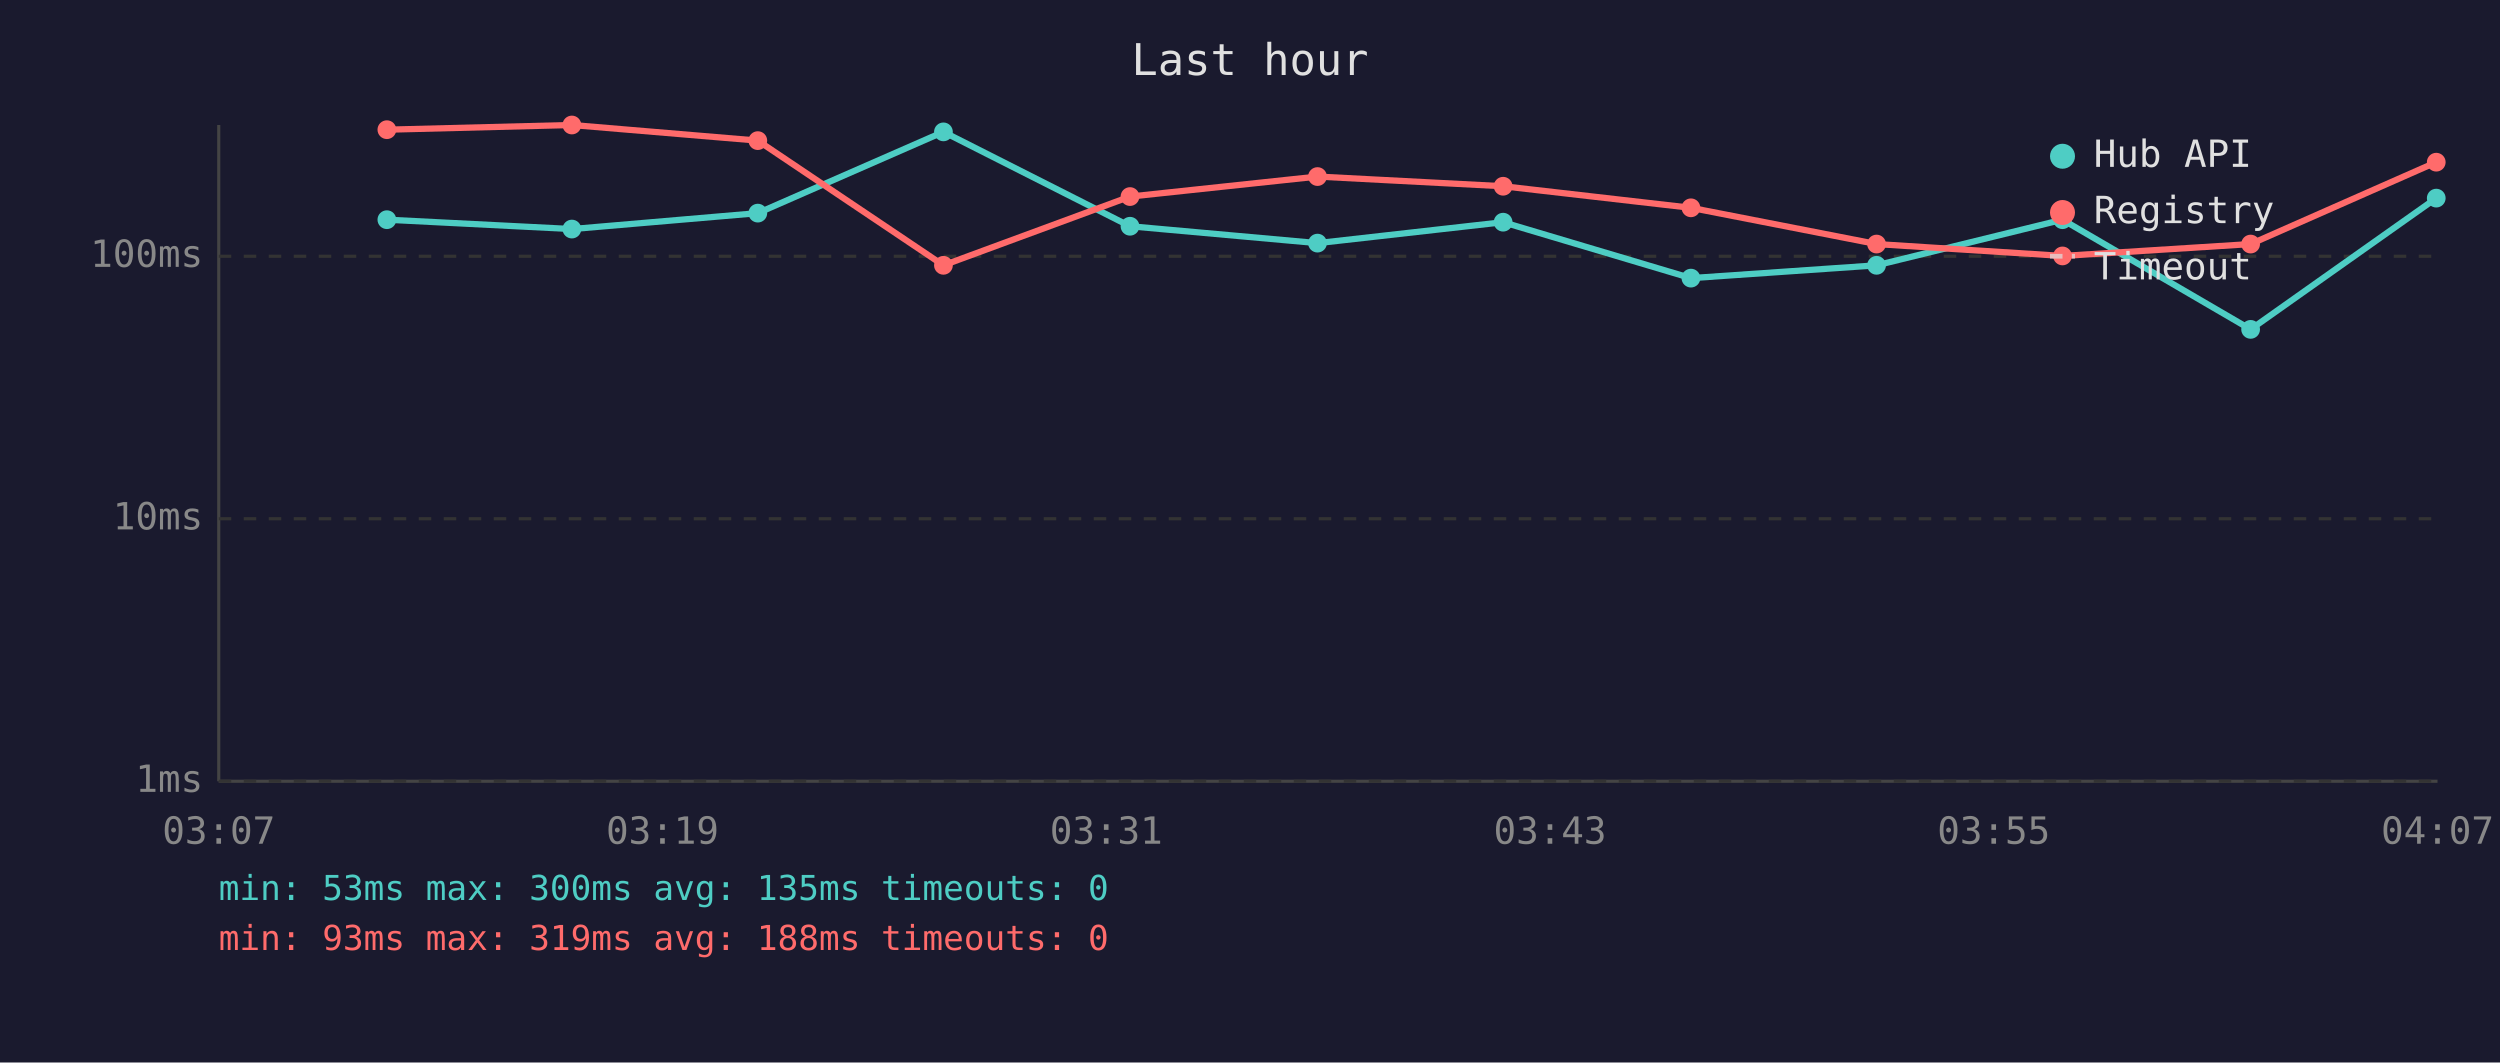
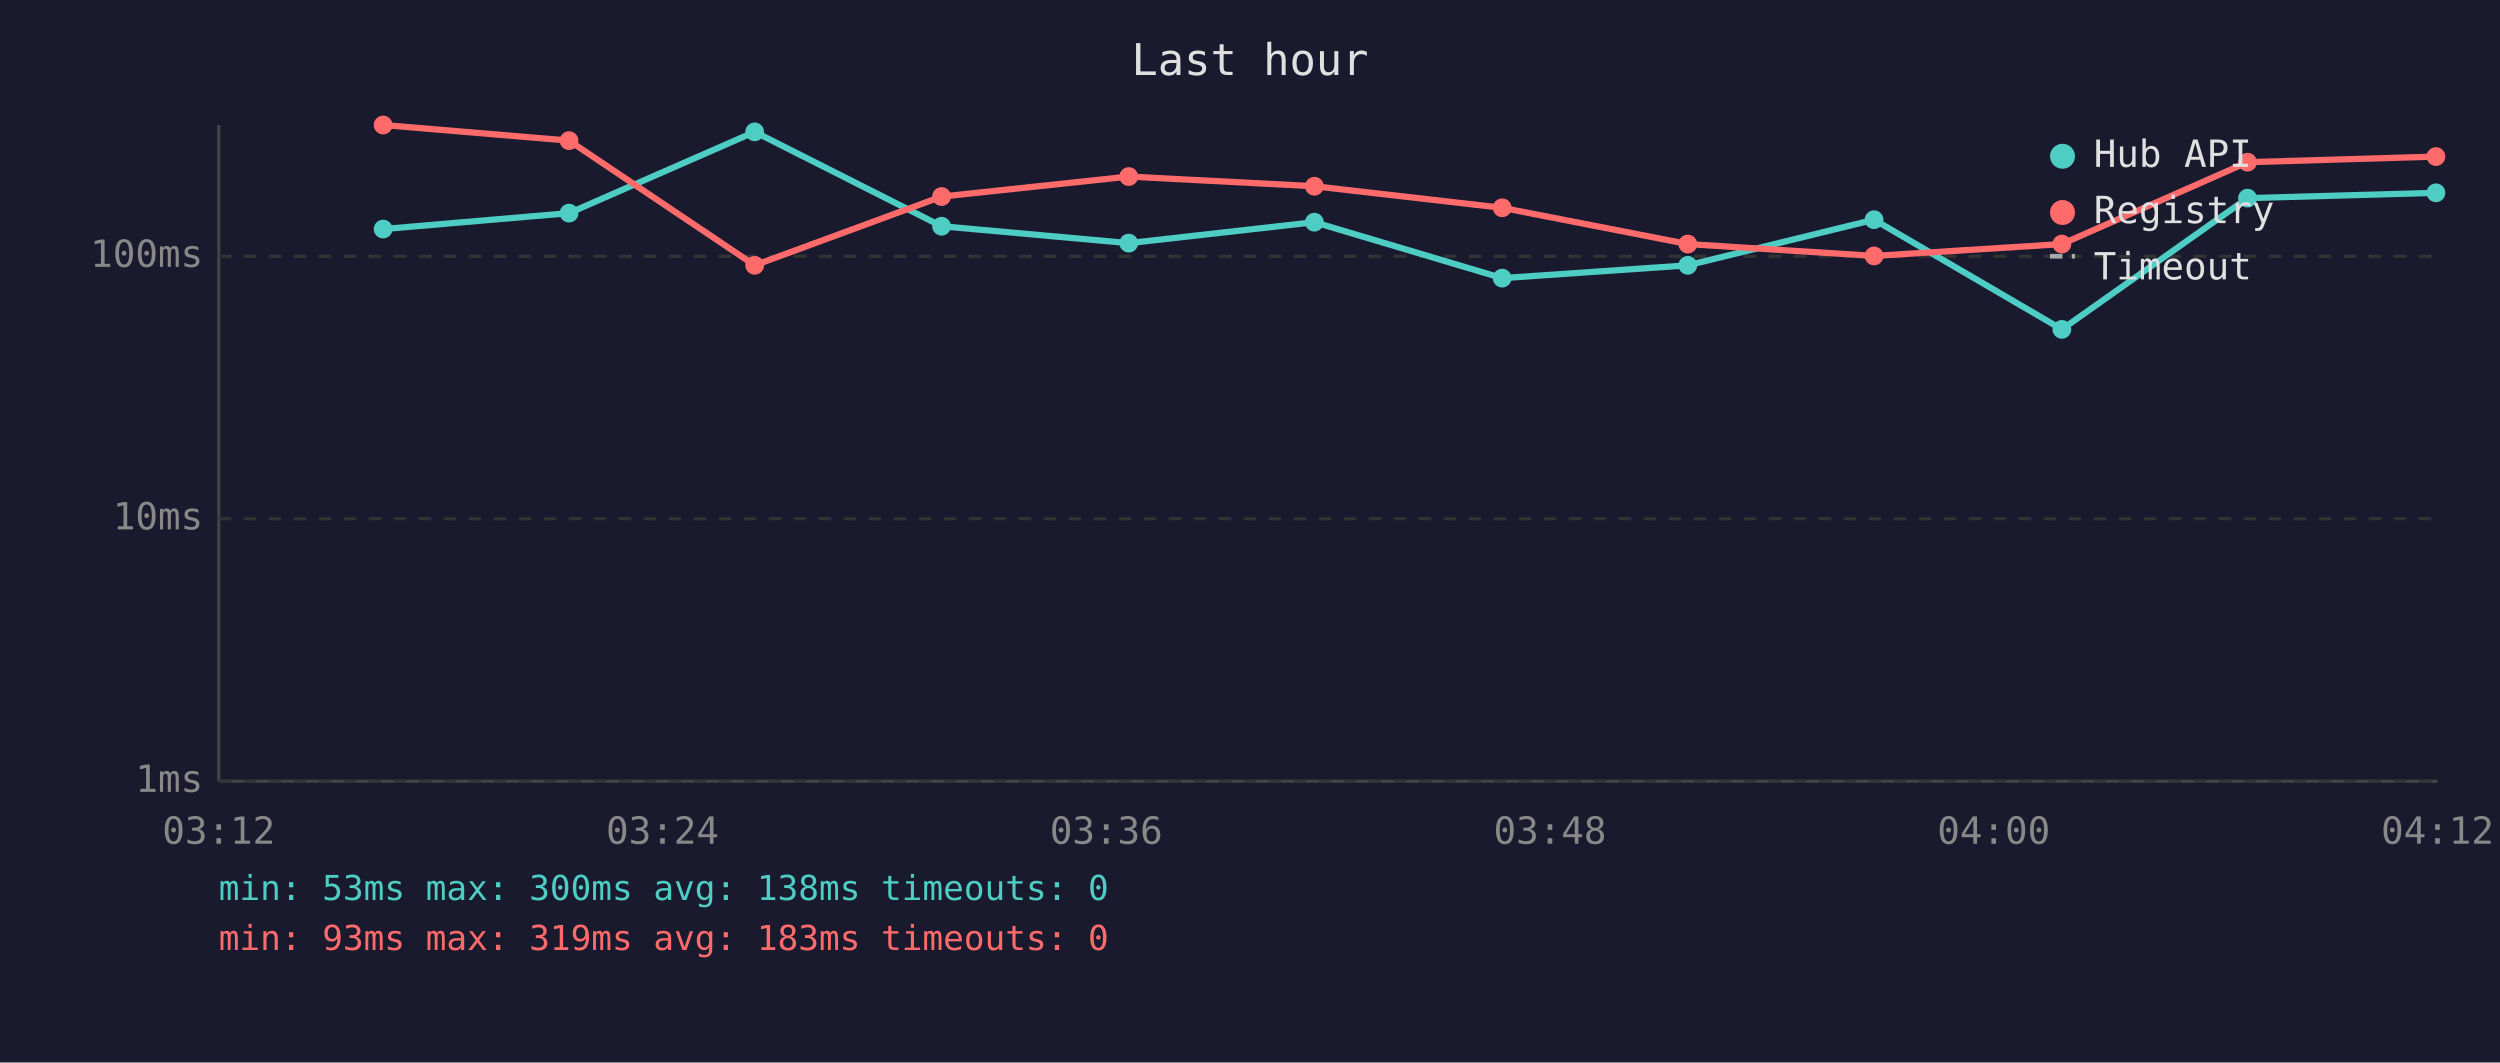
<svg xmlns="http://www.w3.org/2000/svg" viewBox="0 0 800 340" font-family="monospace" font-size="12">
  <rect width="800" height="340" fill="#1a1a2e" />
  <text x="400" y="24" fill="#e0e0e0" font-size="14" text-anchor="middle">Last hour</text>
  <line x1="70" y1="40" x2="70" y2="250" stroke="#444" stroke-width="1" />
  <line x1="70" y1="250" x2="780" y2="250" stroke="#444" stroke-width="1" />
  <line x1="70" y1="250" x2="780" y2="250" stroke="#333" stroke-width="1" stroke-dasharray="4" />
  <text x="65" y="250" fill="#888" text-anchor="end" dominant-baseline="middle">1ms</text>
  <line x1="70" y1="166" x2="780" y2="166" stroke="#333" stroke-width="1" stroke-dasharray="4" />
  <text x="65" y="166" fill="#888" text-anchor="end" dominant-baseline="middle">10ms</text>
  <line x1="70" y1="82" x2="780" y2="82" stroke="#333" stroke-width="1" stroke-dasharray="4" />
  <text x="65" y="82" fill="#888" text-anchor="end" dominant-baseline="middle">100ms</text>
-   <text x="70" y="270" fill="#888" text-anchor="middle">03:07</text>
-   <text x="212" y="270" fill="#888" text-anchor="middle">03:19</text>
-   <text x="354" y="270" fill="#888" text-anchor="middle">03:31</text>
-   <text x="496" y="270" fill="#888" text-anchor="middle">03:43</text>
-   <text x="638" y="270" fill="#888" text-anchor="middle">03:55</text>
-   <text x="780" y="270" fill="#888" text-anchor="middle">04:07</text>
-   <polyline points="123.8,70.3 183.0,73.3 242.5,68.2 301.9,42.2 361.6,72.4 421.6,77.8 481.0,71.1 541.1,89.0 600.5,84.9 660.0,70.3 720.2,105.4 779.6,63.4" fill="none" stroke="#4ecdc4" stroke-width="2" opacity="1" />
-   <circle cx="123.8" cy="70.3" r="3" fill="#4ecdc4" />
-   <circle cx="183.0" cy="73.3" r="3" fill="#4ecdc4" />
-   <circle cx="242.5" cy="68.2" r="3" fill="#4ecdc4" />
-   <circle cx="301.9" cy="42.2" r="3" fill="#4ecdc4" />
-   <circle cx="361.6" cy="72.4" r="3" fill="#4ecdc4" />
-   <circle cx="421.6" cy="77.8" r="3" fill="#4ecdc4" />
-   <circle cx="481.0" cy="71.1" r="3" fill="#4ecdc4" />
-   <circle cx="541.1" cy="89.0" r="3" fill="#4ecdc4" />
-   <circle cx="600.5" cy="84.9" r="3" fill="#4ecdc4" />
-   <circle cx="660.0" cy="70.3" r="3" fill="#4ecdc4" />
-   <circle cx="720.2" cy="105.4" r="3" fill="#4ecdc4" />
-   <circle cx="779.6" cy="63.4" r="3" fill="#4ecdc4" />
-   <polyline points="123.8,41.5 183.0,40.0 242.5,45.0 301.9,84.9 361.6,62.9 421.6,56.5 481.0,59.6 541.1,66.5 600.5,78.1 660.0,81.9 720.2,78.1 779.6,51.9" fill="none" stroke="#ff6b6b" stroke-width="2" opacity="1" />
-   <circle cx="123.8" cy="41.5" r="3" fill="#ff6b6b" />
-   <circle cx="183.0" cy="40.0" r="3" fill="#ff6b6b" />
-   <circle cx="242.5" cy="45.0" r="3" fill="#ff6b6b" />
-   <circle cx="301.9" cy="84.9" r="3" fill="#ff6b6b" />
-   <circle cx="361.6" cy="62.9" r="3" fill="#ff6b6b" />
-   <circle cx="421.6" cy="56.5" r="3" fill="#ff6b6b" />
-   <circle cx="481.0" cy="59.6" r="3" fill="#ff6b6b" />
-   <circle cx="541.1" cy="66.5" r="3" fill="#ff6b6b" />
-   <circle cx="600.5" cy="78.1" r="3" fill="#ff6b6b" />
-   <circle cx="660.0" cy="81.9" r="3" fill="#ff6b6b" />
-   <circle cx="720.2" cy="78.1" r="3" fill="#ff6b6b" />
-   <circle cx="779.6" cy="51.9" r="3" fill="#ff6b6b" />
+   <text x="70" y="270" fill="#888" text-anchor="middle">03:12</text>
+   <text x="212" y="270" fill="#888" text-anchor="middle">03:24</text>
+   <text x="354" y="270" fill="#888" text-anchor="middle">03:36</text>
+   <text x="496" y="270" fill="#888" text-anchor="middle">03:48</text>
+   <text x="638" y="270" fill="#888" text-anchor="middle">04:00</text>
+   <text x="780" y="270" fill="#888" text-anchor="middle">04:12</text>
+   <polyline points="122.6,73.3 182.1,68.2 241.5,42.2 301.3,72.4 361.2,77.8 420.6,71.1 480.7,89.0 540.1,84.9 599.7,70.3 659.8,105.4 719.2,63.4 779.5,61.7" fill="none" stroke="#4ecdc4" stroke-width="2" opacity="1" />
+   <circle cx="122.6" cy="73.3" r="3" fill="#4ecdc4" />
+   <circle cx="182.1" cy="68.2" r="3" fill="#4ecdc4" />
+   <circle cx="241.5" cy="42.2" r="3" fill="#4ecdc4" />
+   <circle cx="301.3" cy="72.4" r="3" fill="#4ecdc4" />
+   <circle cx="361.2" cy="77.8" r="3" fill="#4ecdc4" />
+   <circle cx="420.6" cy="71.1" r="3" fill="#4ecdc4" />
+   <circle cx="480.7" cy="89.0" r="3" fill="#4ecdc4" />
+   <circle cx="540.1" cy="84.9" r="3" fill="#4ecdc4" />
+   <circle cx="599.7" cy="70.3" r="3" fill="#4ecdc4" />
+   <circle cx="659.8" cy="105.4" r="3" fill="#4ecdc4" />
+   <circle cx="719.2" cy="63.4" r="3" fill="#4ecdc4" />
+   <circle cx="779.5" cy="61.7" r="3" fill="#4ecdc4" />
+   <polyline points="122.6,40.0 182.1,45.0 241.5,84.9 301.3,62.9 361.2,56.5 420.6,59.6 480.7,66.5 540.1,78.1 599.7,81.9 659.8,78.1 719.2,51.9 779.5,50.1" fill="none" stroke="#ff6b6b" stroke-width="2" opacity="1" />
+   <circle cx="122.6" cy="40.0" r="3" fill="#ff6b6b" />
+   <circle cx="182.1" cy="45.0" r="3" fill="#ff6b6b" />
+   <circle cx="241.5" cy="84.9" r="3" fill="#ff6b6b" />
+   <circle cx="301.3" cy="62.9" r="3" fill="#ff6b6b" />
+   <circle cx="361.2" cy="56.5" r="3" fill="#ff6b6b" />
+   <circle cx="420.6" cy="59.6" r="3" fill="#ff6b6b" />
+   <circle cx="480.7" cy="66.5" r="3" fill="#ff6b6b" />
+   <circle cx="540.1" cy="78.1" r="3" fill="#ff6b6b" />
+   <circle cx="599.7" cy="81.9" r="3" fill="#ff6b6b" />
+   <circle cx="659.8" cy="78.1" r="3" fill="#ff6b6b" />
+   <circle cx="719.2" cy="51.9" r="3" fill="#ff6b6b" />
+   <circle cx="779.5" cy="50.1" r="3" fill="#ff6b6b" />
  <circle cx="660" cy="50" r="4" fill="#4ecdc4" />
  <text x="670" y="50" fill="#e0e0e0" dominant-baseline="middle">Hub API</text>
  <circle cx="660" cy="68" r="4" fill="#ff6b6b" />
  <text x="670" y="68" fill="#e0e0e0" dominant-baseline="middle">Registry</text>
  <line x1="656" y1="82" x2="664" y2="82" stroke="#e0e0e0" stroke-width="1.5" stroke-dasharray="4,3" opacity="0.7" />
  <text x="670" y="86" fill="#e0e0e0" dominant-baseline="middle">Timeout</text>
-   <text x="70" y="288" fill="#4ecdc4" font-size="11">min: 53ms  max: 300ms  avg: 135ms  timeouts: 0</text>
-   <text x="70" y="304" fill="#ff6b6b" font-size="11">min: 93ms  max: 319ms  avg: 188ms  timeouts: 0</text>
+   <text x="70" y="288" fill="#4ecdc4" font-size="11">min: 53ms  max: 300ms  avg: 138ms  timeouts: 0</text>
+   <text x="70" y="304" fill="#ff6b6b" font-size="11">min: 93ms  max: 319ms  avg: 183ms  timeouts: 0</text>
</svg>
